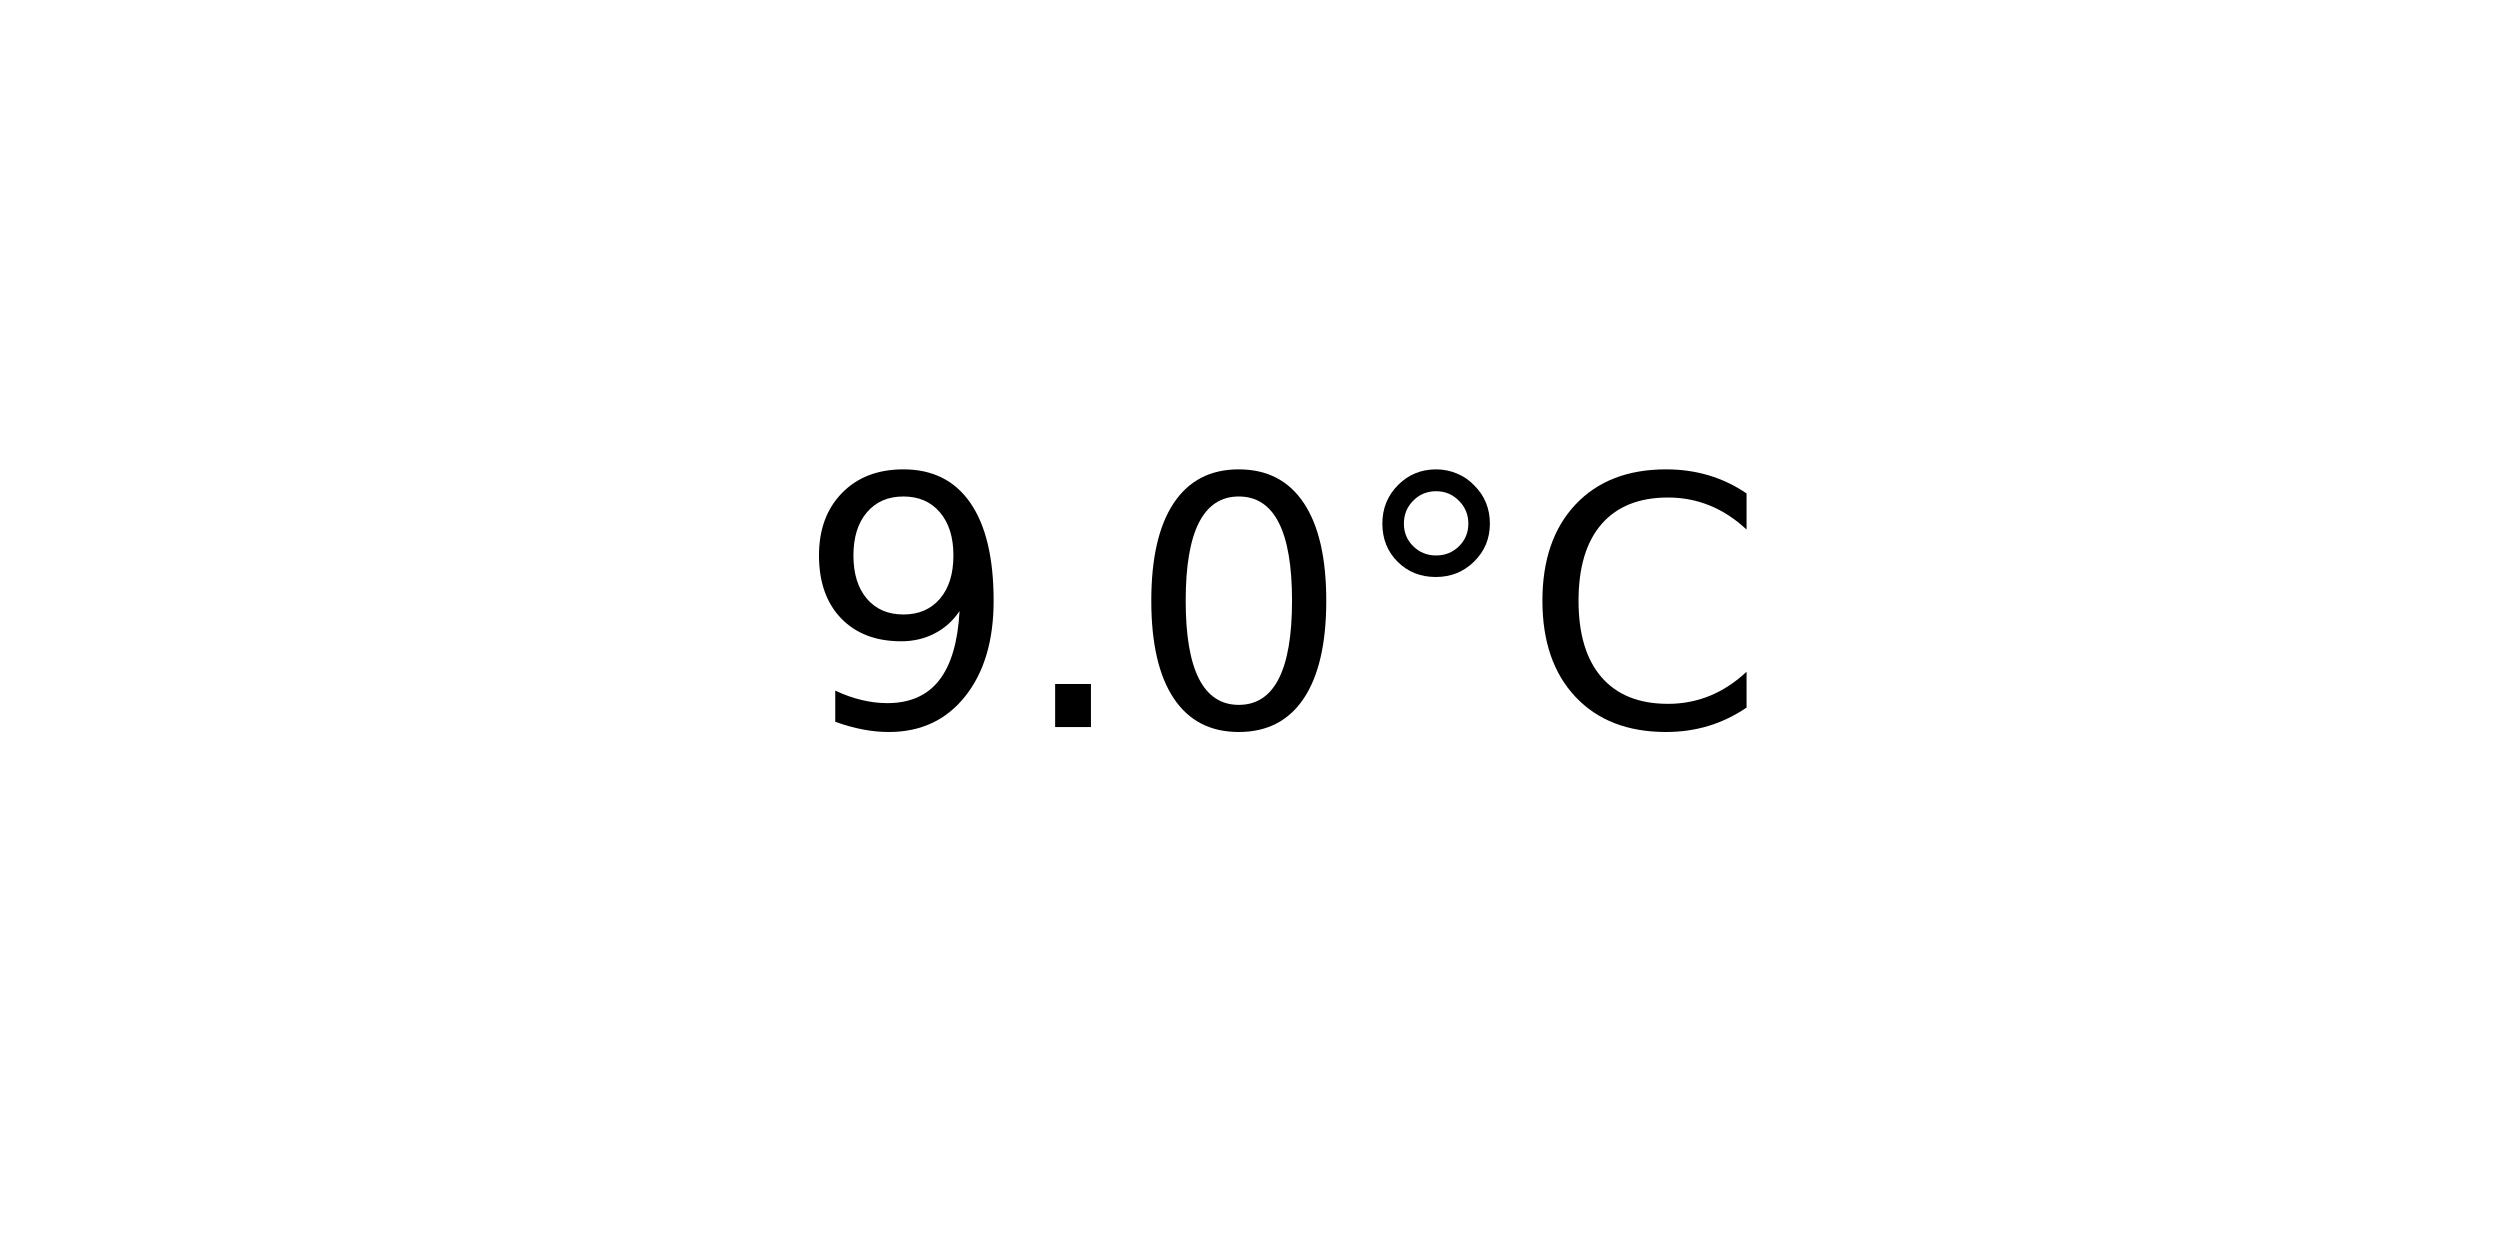
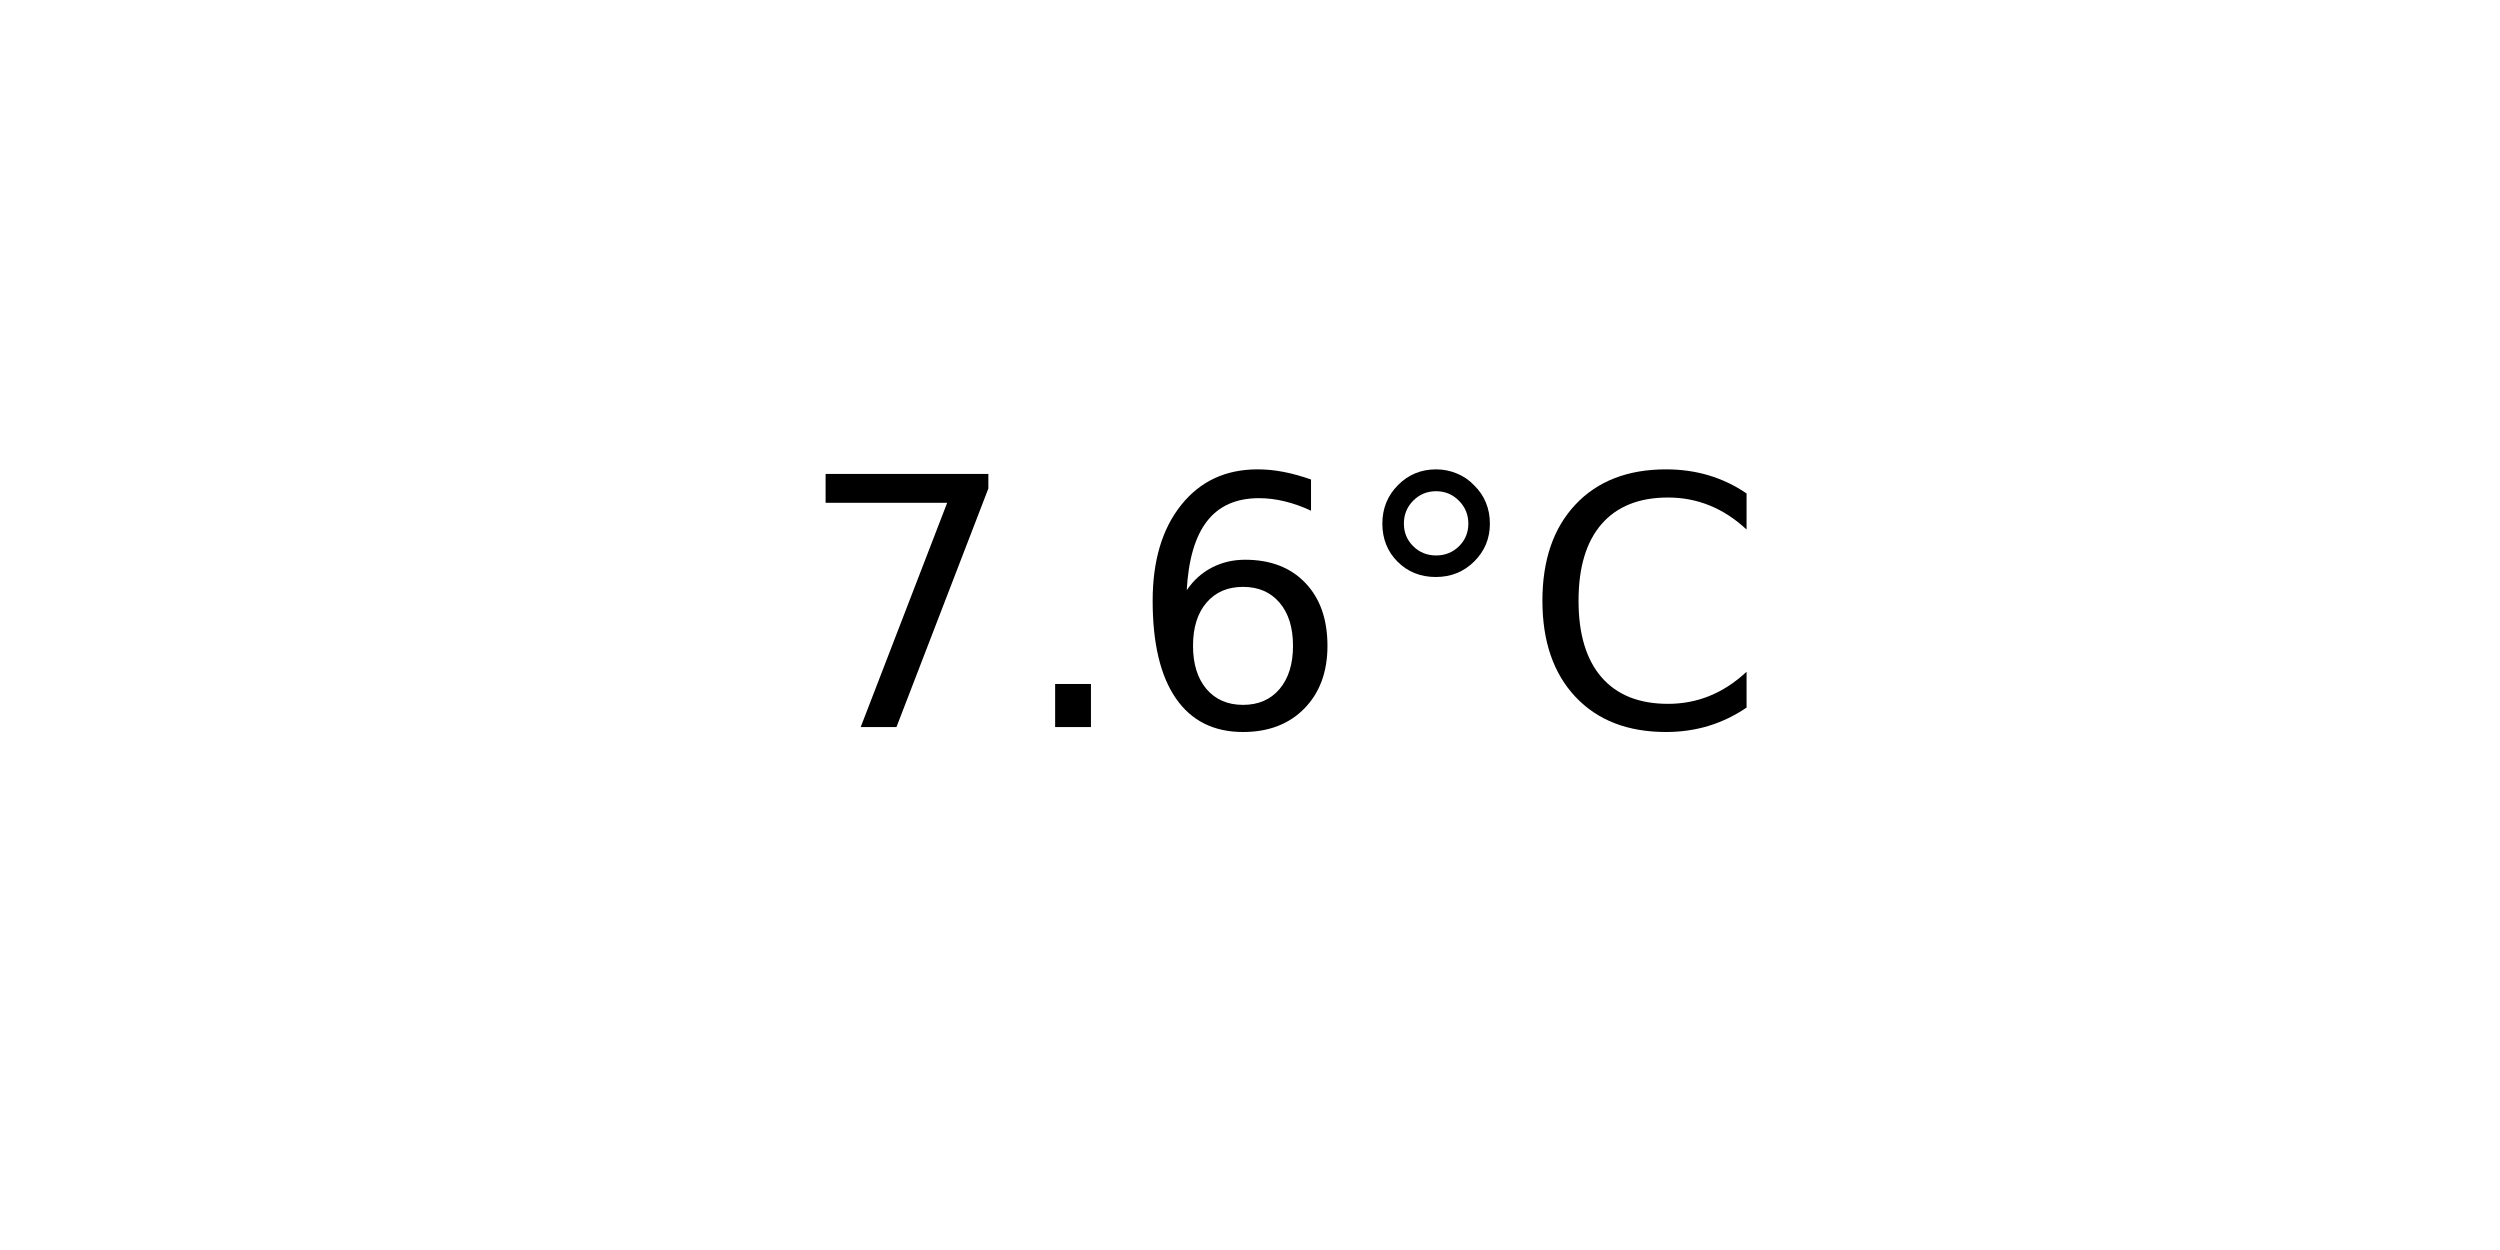
<svg xmlns="http://www.w3.org/2000/svg" xmlns:xlink="http://www.w3.org/1999/xlink" width="72pt" height="36pt" viewBox="0 0 72 36" version="1.1">
  <defs>
    <style type="text/css">*{stroke-linejoin: round; stroke-linecap: butt}</style>
  </defs>
  <g id="figure_1">
    <g id="axes_1">
      <g id="text_1">
        <g transform="translate(22.95703 20.93937) scale(0.1 -0.1)">
          <defs>
-             <path id="DejaVuSans-39" d="M 703 97  L 703 672  Q 941 559 1184 500  Q 1428 441 1663 441  Q 2288 441 2617 861  Q 2947 1281 2994 2138  Q 2813 1869 2534 1725  Q 2256 1581 1919 1581  Q 1219 1581 811 2004  Q 403 2428 403 3163  Q 403 3881 828 4315  Q 1253 4750 1959 4750  Q 2769 4750 3195 4129  Q 3622 3509 3622 2328  Q 3622 1225 3098 567  Q 2575 -91 1691 -91  Q 1453 -91 1209 -44  Q 966 3 703 97  z M 1959 2075  Q 2384 2075 2632 2365  Q 2881 2656 2881 3163  Q 2881 3666 2632 3958  Q 2384 4250 1959 4250  Q 1534 4250 1286 3958  Q 1038 3666 1038 3163  Q 1038 2656 1286 2365  Q 1534 2075 1959 2075  z " transform="scale(0.015625)" />
+             <path id="DejaVuSans-37" d="M 525 4666  L 3525 4666  L 3525 4397  L 1831 0  L 1172 0  L 2766 4134  L 525 4134  L 525 4666  z " transform="scale(0.015625)" />
            <path id="DejaVuSans-2e" d="M 684 794  L 1344 794  L 1344 0  L 684 0  L 684 794  z " transform="scale(0.015625)" />
-             <path id="DejaVuSans-30" d="M 2034 4250  Q 1547 4250 1301 3770  Q 1056 3291 1056 2328  Q 1056 1369 1301 889  Q 1547 409 2034 409  Q 2525 409 2770 889  Q 3016 1369 3016 2328  Q 3016 3291 2770 3770  Q 2525 4250 2034 4250  z M 2034 4750  Q 2819 4750 3233 4129  Q 3647 3509 3647 2328  Q 3647 1150 3233 529  Q 2819 -91 2034 -91  Q 1250 -91 836 529  Q 422 1150 422 2328  Q 422 3509 836 4129  Q 1250 4750 2034 4750  z " transform="scale(0.015625)" />
+             <path id="DejaVuSans-36" d="M 2113 2584  Q 1688 2584 1439 2293  Q 1191 2003 1191 1497  Q 1191 994 1439 701  Q 1688 409 2113 409  Q 2538 409 2786 701  Q 3034 994 3034 1497  Q 3034 2003 2786 2293  Q 2538 2584 2113 2584  z M 3366 4563  L 3366 3988  Q 3128 4100 2886 4159  Q 2644 4219 2406 4219  Q 1781 4219 1451 3797  Q 1122 3375 1075 2522  Q 1259 2794 1537 2939  Q 1816 3084 2150 3084  Q 2853 3084 3261 2657  Q 3669 2231 3669 1497  Q 3669 778 3244 343  Q 2819 -91 2113 -91  Q 1303 -91 875 529  Q 447 1150 447 2328  Q 447 3434 972 4092  Q 1497 4750 2381 4750  Q 2619 4750 2861 4703  Q 3103 4656 3366 4563  z " transform="scale(0.015625)" />
            <path id="DejaVuSans-b0" d="M 1600 4347  Q 1350 4347 1178 4173  Q 1006 4000 1006 3750  Q 1006 3503 1178 3333  Q 1350 3163 1600 3163  Q 1850 3163 2022 3333  Q 2194 3503 2194 3750  Q 2194 3997 2020 4172  Q 1847 4347 1600 4347  z M 1600 4750  Q 1800 4750 1984 4673  Q 2169 4597 2303 4453  Q 2447 4313 2519 4134  Q 2591 3956 2591 3750  Q 2591 3338 2302 3052  Q 2013 2766 1594 2766  Q 1172 2766 890 3047  Q 609 3328 609 3750  Q 609 4169 896 4459  Q 1184 4750 1600 4750  z " transform="scale(0.015625)" />
            <path id="DejaVuSans-43" d="M 4122 4306  L 4122 3641  Q 3803 3938 3442 4084  Q 3081 4231 2675 4231  Q 1875 4231 1450 3742  Q 1025 3253 1025 2328  Q 1025 1406 1450 917  Q 1875 428 2675 428  Q 3081 428 3442 575  Q 3803 722 4122 1019  L 4122 359  Q 3791 134 3420 21  Q 3050 -91 2638 -91  Q 1578 -91 968 557  Q 359 1206 359 2328  Q 359 3453 968 4101  Q 1578 4750 2638 4750  Q 3056 4750 3426 4639  Q 3797 4528 4122 4306  z " transform="scale(0.015625)" />
          </defs>
-           <use xlink:href="#DejaVuSans-39" />
+           <use xlink:href="#DejaVuSans-37" />
          <use xlink:href="#DejaVuSans-2e" x="63.623" />
-           <use xlink:href="#DejaVuSans-30" x="95.41" />
+           <use xlink:href="#DejaVuSans-36" x="95.41" />
          <use xlink:href="#DejaVuSans-b0" x="159.033" />
          <use xlink:href="#DejaVuSans-43" x="209.033" />
        </g>
      </g>
    </g>
  </g>
</svg>
